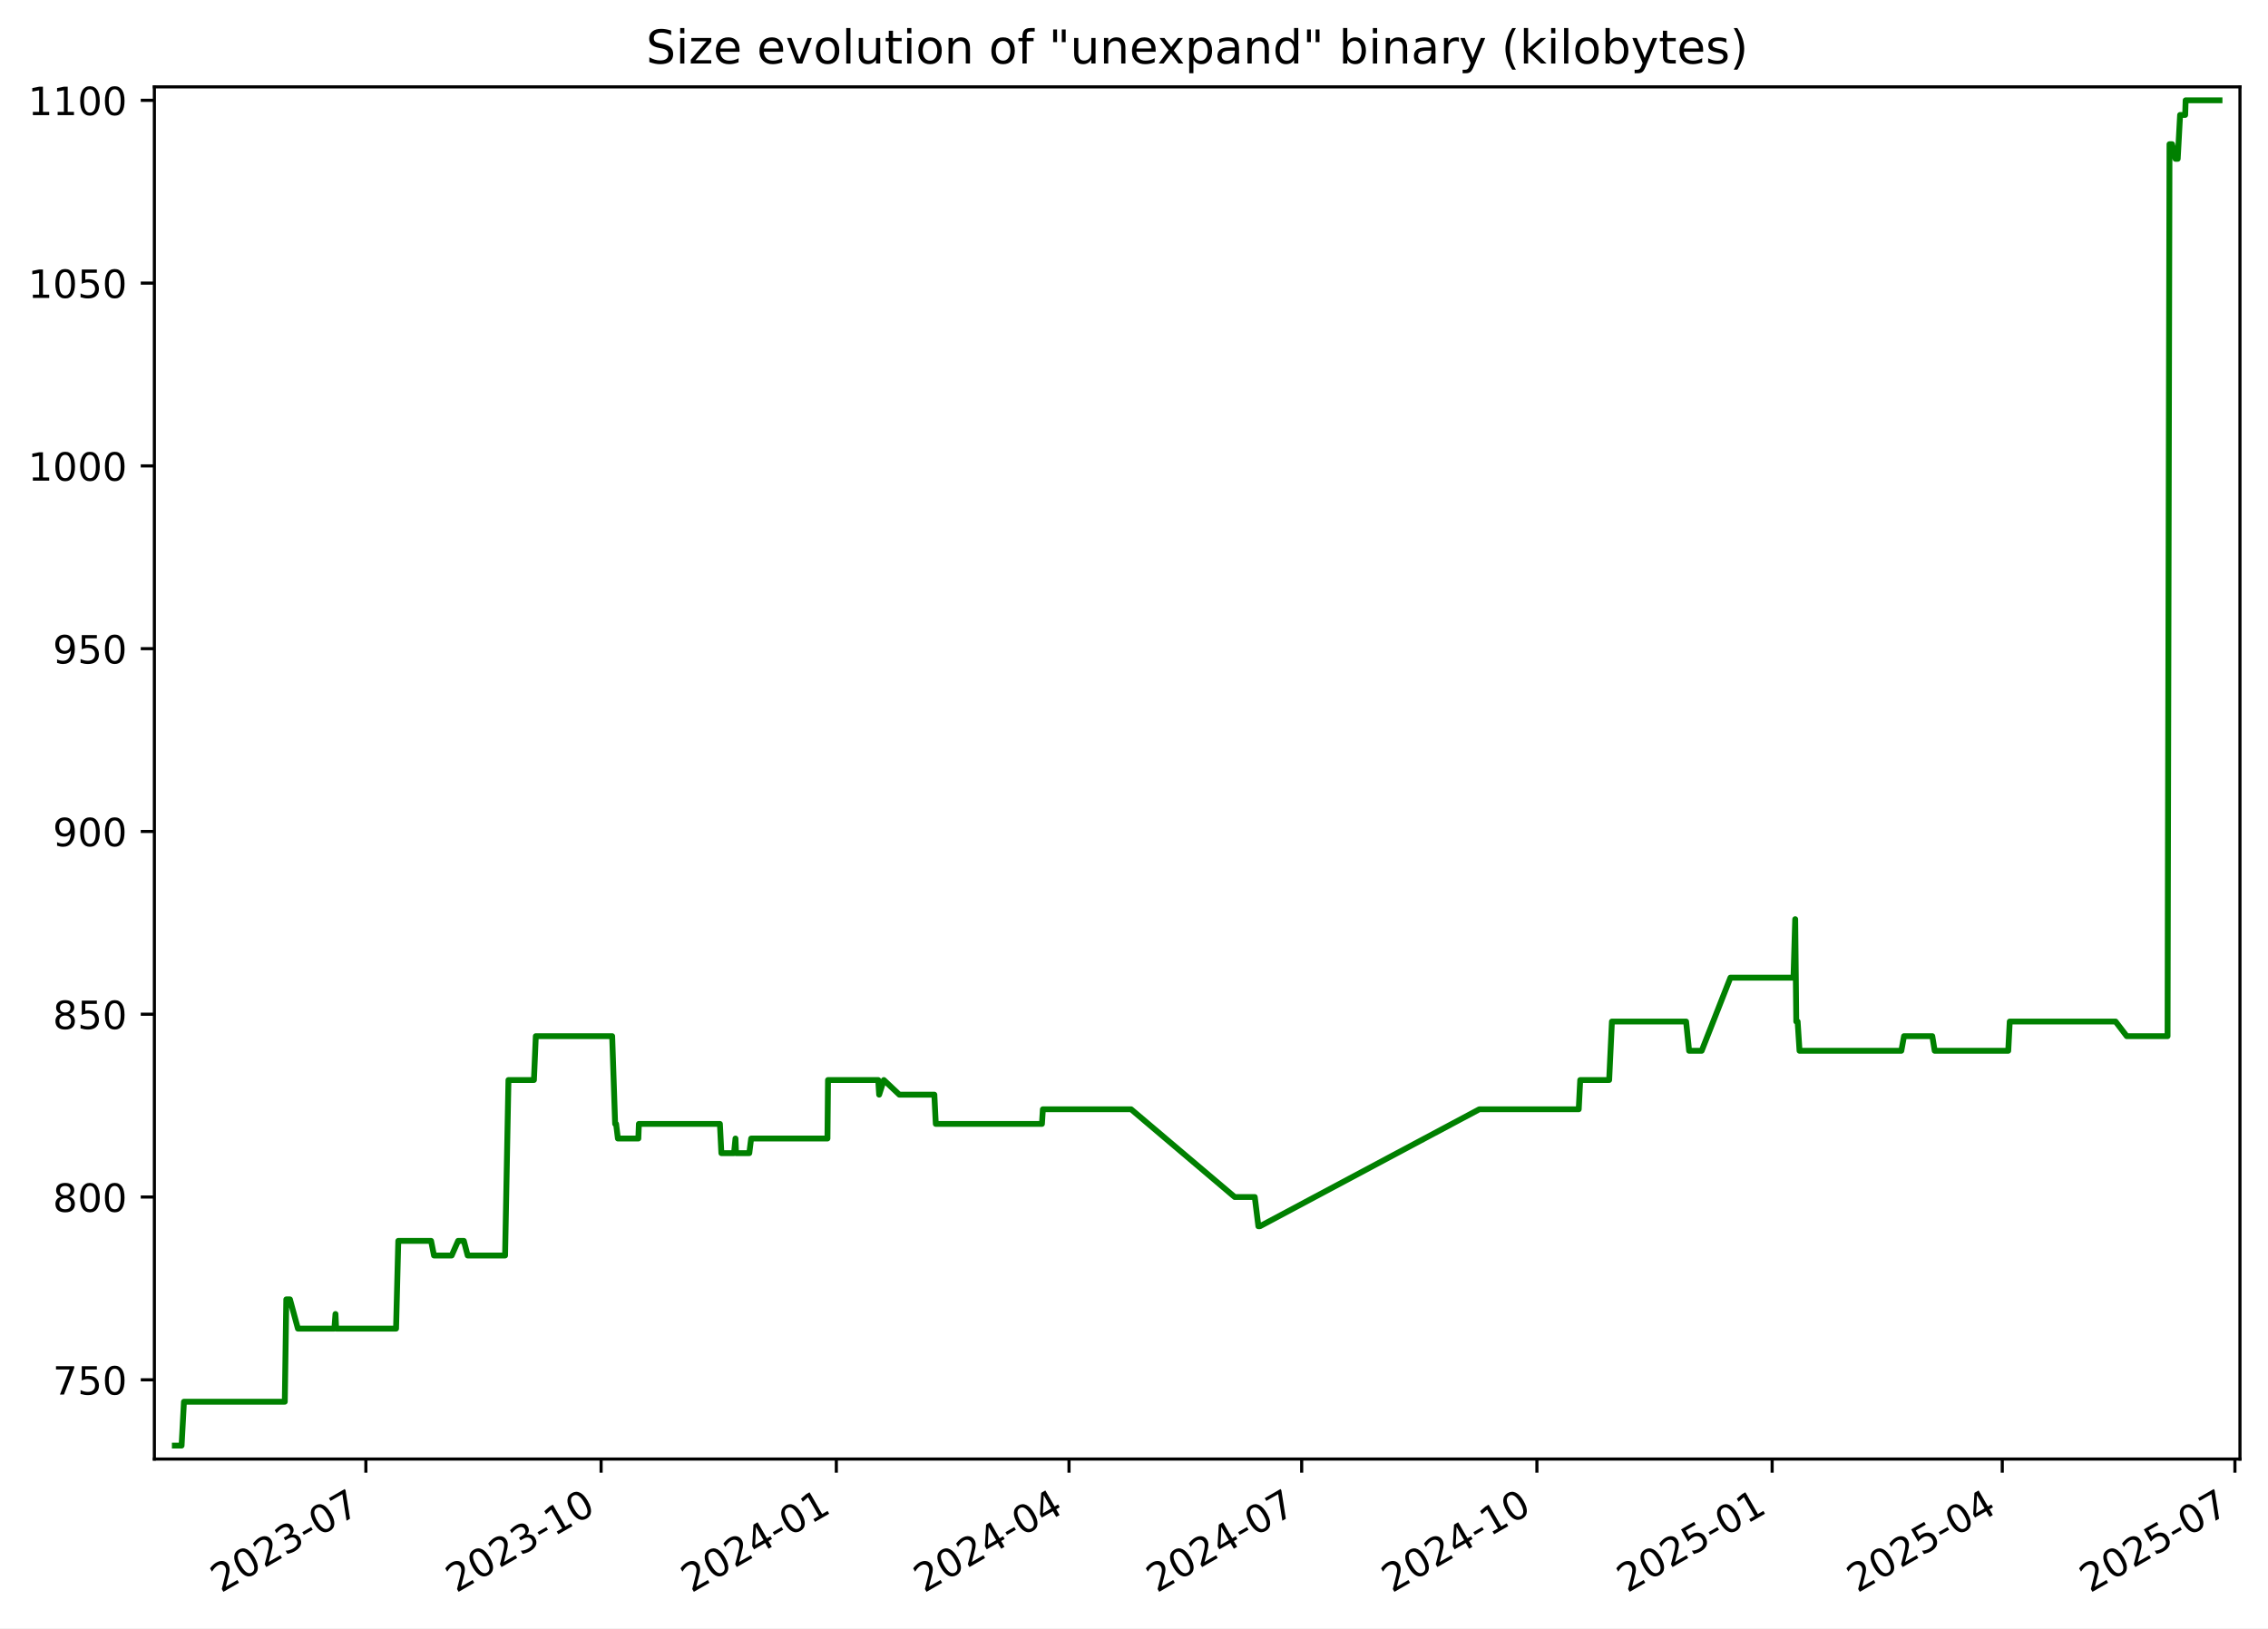
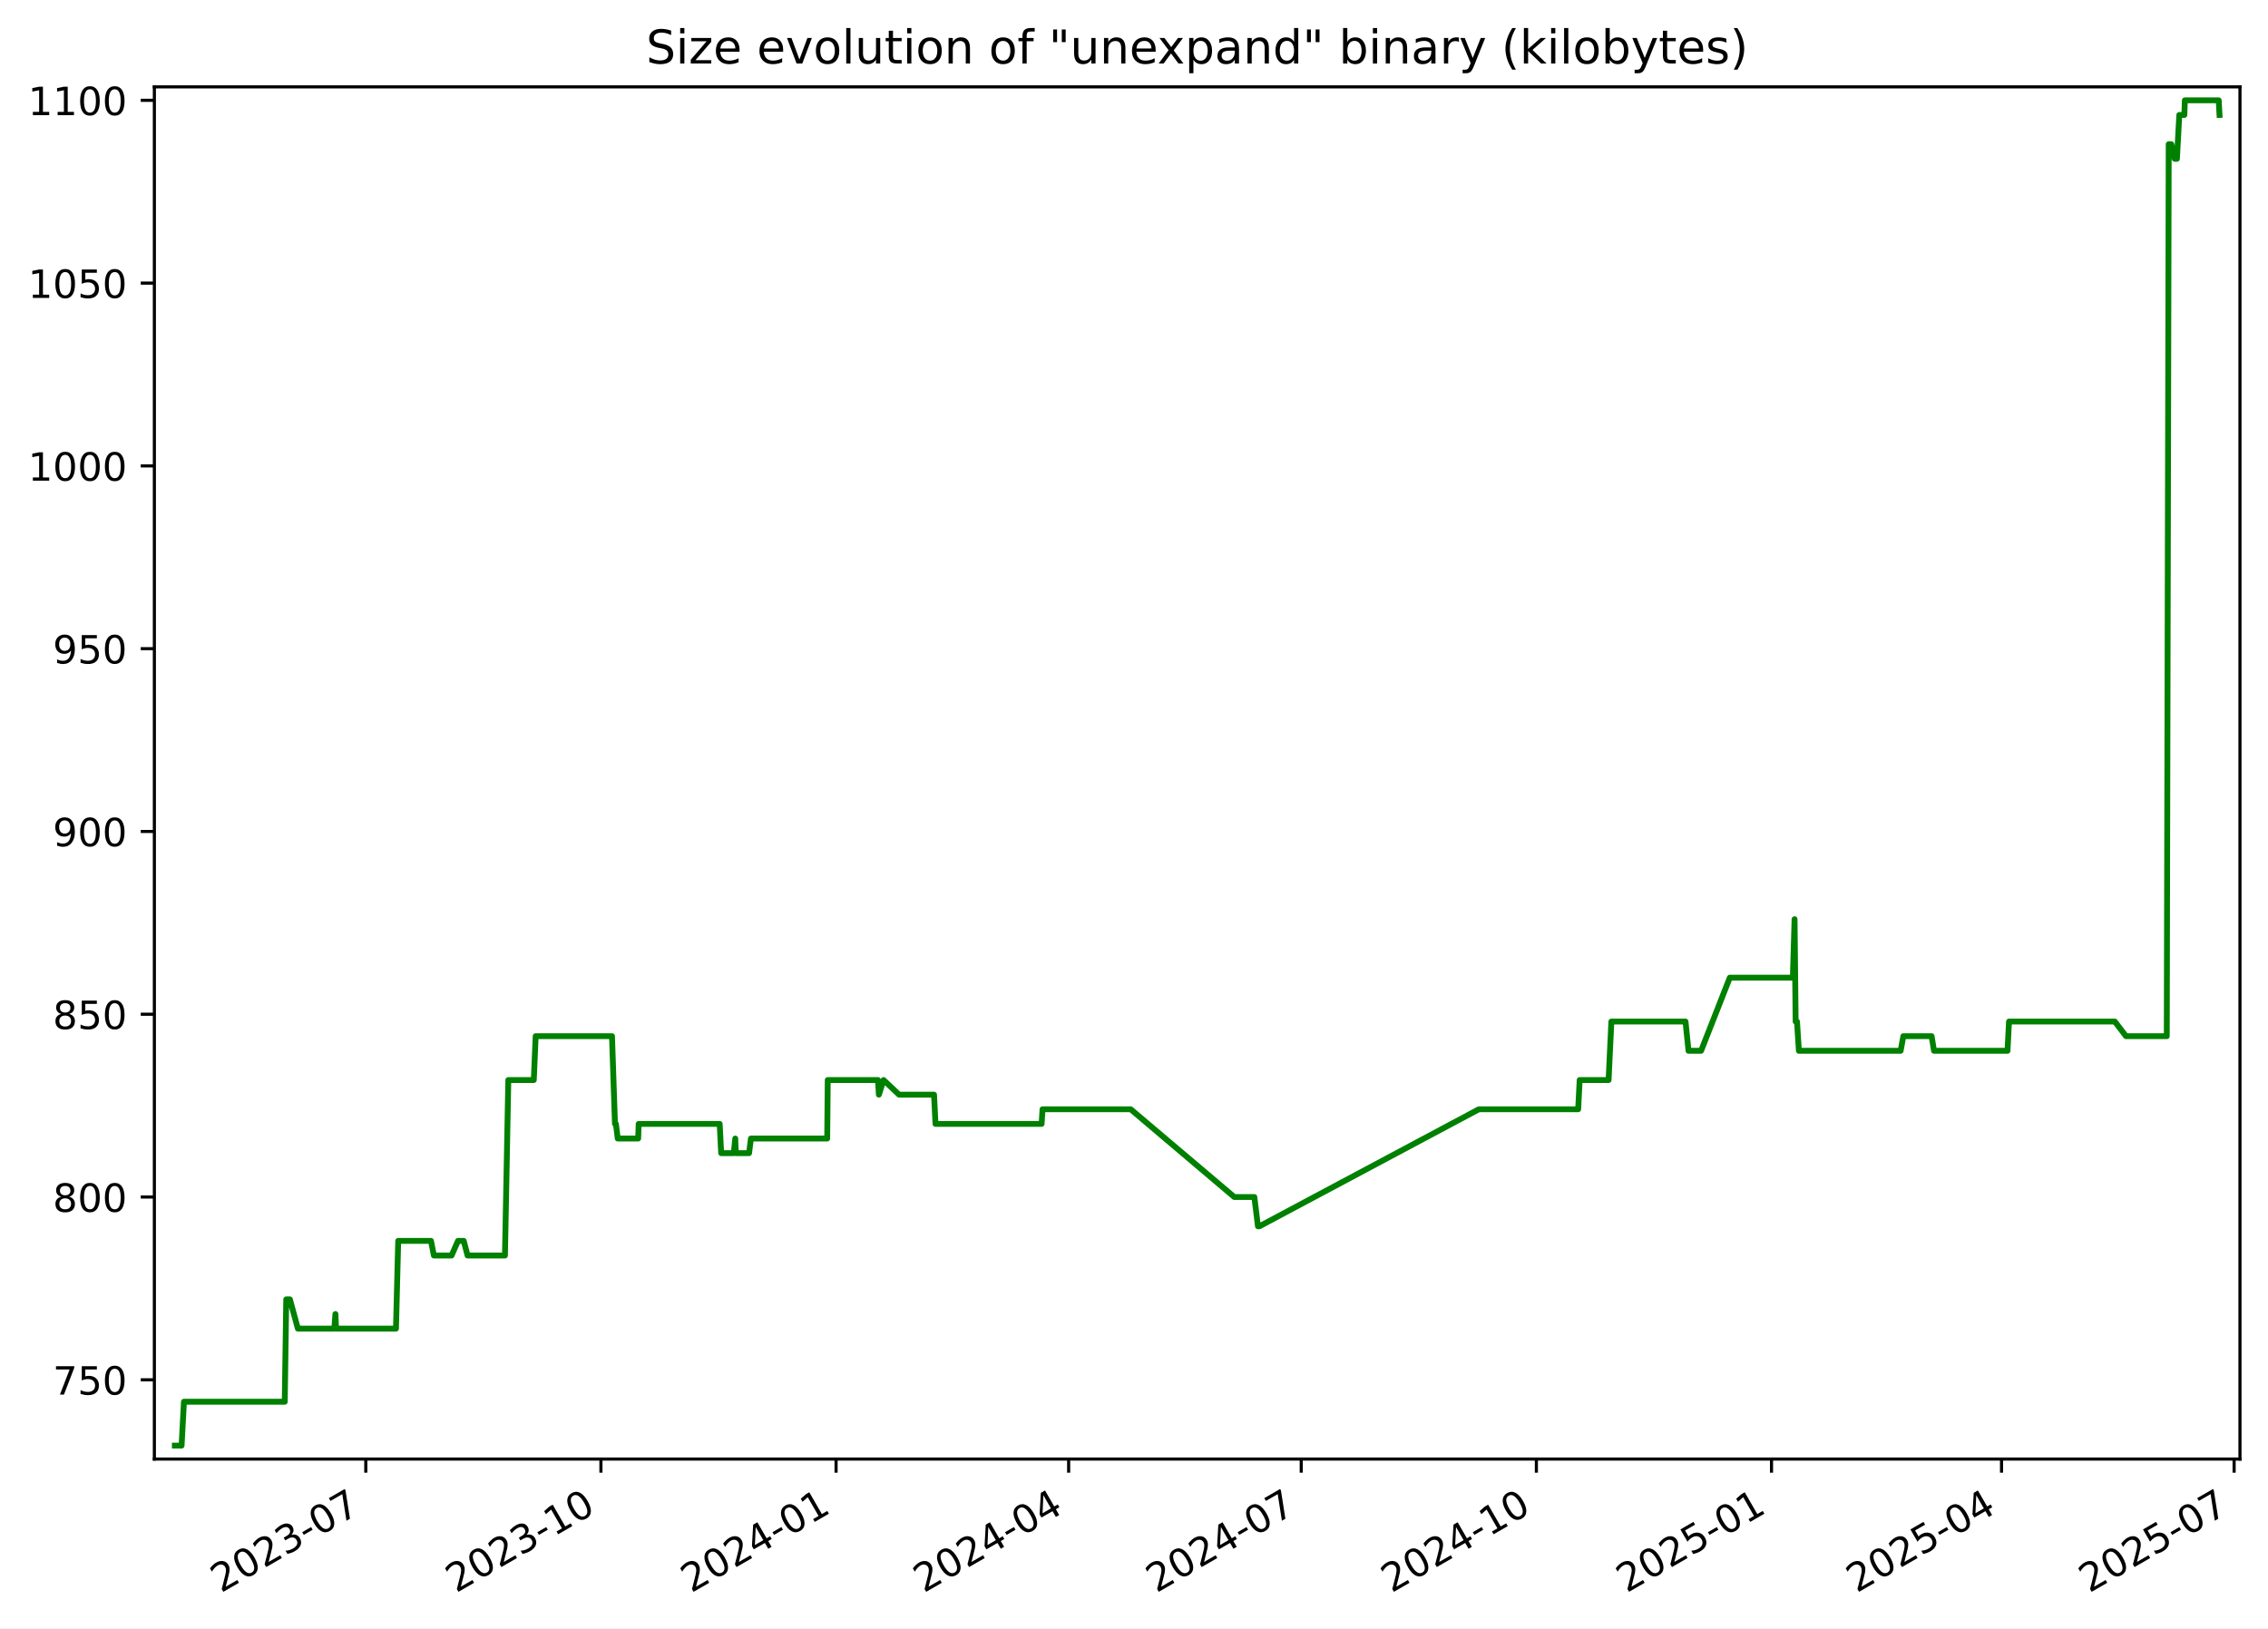
<svg xmlns="http://www.w3.org/2000/svg" xmlns:xlink="http://www.w3.org/1999/xlink" width="582.53pt" height="418.303pt" viewBox="0 0 582.53 418.303" version="1.1">
  <defs>
    <style type="text/css">*{stroke-linejoin: round; stroke-linecap: butt}</style>
  </defs>
  <g id="figure_1">
    <g id="patch_1">
      <path d="M -0 418.303  L 582.53 418.303  L 582.53 0  L -0 0  z " style="fill: #ffffff" />
    </g>
    <g id="axes_1">
      <g id="patch_2">
        <path d="M 39.65 374.83  L 575.33 374.83  L 575.33 22.318  L 39.65 22.318  z " style="fill: #ffffff" />
      </g>
      <g id="matplotlib.axis_1">
        <g id="xtick_1">
          <g id="line2d_1">
            <defs>
-               <path id="m670a86d65e" d="M 0 0  L 0 3.5  " style="stroke: #000000; stroke-width: 0.8" />
+               <path id="m3cf11bf3d0" d="M 0 0  L 0 3.5  " style="stroke: #000000; stroke-width: 0.8" />
            </defs>
            <g>
-               <use xlink:href="#m670a86d65e" x="93.972" y="374.83" style="stroke: #000000; stroke-width: 0.8" />
+               <use xlink:href="#m3cf11bf3d0" x="93.953" y="374.83" style="stroke: #000000; stroke-width: 0.8" />
            </g>
          </g>
          <g id="text_1">
-             <g transform="translate(56.74761 409.302) rotate(-30) scale(0.1 -0.1)">
+             <g transform="translate(56.72823 409.302) rotate(-30) scale(0.1 -0.1)">
              <defs>
                <path id="DejaVuSans-32" d="M 1228 531  L 3431 531  L 3431 0  L 469 0  L 469 531  Q 828 903 1448 1529  Q 2069 2156 2228 2338  Q 2531 2678 2651 2914  Q 2772 3150 2772 3378  Q 2772 3750 2511 3984  Q 2250 4219 1831 4219  Q 1534 4219 1204 4116  Q 875 4013 500 3803  L 500 4441  Q 881 4594 1212 4672  Q 1544 4750 1819 4750  Q 2544 4750 2975 4387  Q 3406 4025 3406 3419  Q 3406 3131 3298 2873  Q 3191 2616 2906 2266  Q 2828 2175 2409 1742  Q 1991 1309 1228 531  z " transform="scale(0.015625)" />
                <path id="DejaVuSans-30" d="M 2034 4250  Q 1547 4250 1301 3770  Q 1056 3291 1056 2328  Q 1056 1369 1301 889  Q 1547 409 2034 409  Q 2525 409 2770 889  Q 3016 1369 3016 2328  Q 3016 3291 2770 3770  Q 2525 4250 2034 4250  z M 2034 4750  Q 2819 4750 3233 4129  Q 3647 3509 3647 2328  Q 3647 1150 3233 529  Q 2819 -91 2034 -91  Q 1250 -91 836 529  Q 422 1150 422 2328  Q 422 3509 836 4129  Q 1250 4750 2034 4750  z " transform="scale(0.015625)" />
                <path id="DejaVuSans-33" d="M 2597 2516  Q 3050 2419 3304 2112  Q 3559 1806 3559 1356  Q 3559 666 3084 287  Q 2609 -91 1734 -91  Q 1441 -91 1130 -33  Q 819 25 488 141  L 488 750  Q 750 597 1062 519  Q 1375 441 1716 441  Q 2309 441 2620 675  Q 2931 909 2931 1356  Q 2931 1769 2642 2001  Q 2353 2234 1838 2234  L 1294 2234  L 1294 2753  L 1863 2753  Q 2328 2753 2575 2939  Q 2822 3125 2822 3475  Q 2822 3834 2567 4026  Q 2313 4219 1838 4219  Q 1578 4219 1281 4162  Q 984 4106 628 3988  L 628 4550  Q 988 4650 1302 4700  Q 1616 4750 1894 4750  Q 2613 4750 3031 4423  Q 3450 4097 3450 3541  Q 3450 3153 3228 2886  Q 3006 2619 2597 2516  z " transform="scale(0.015625)" />
                <path id="DejaVuSans-2d" d="M 313 2009  L 1997 2009  L 1997 1497  L 313 1497  L 313 2009  z " transform="scale(0.015625)" />
                <path id="DejaVuSans-37" d="M 525 4666  L 3525 4666  L 3525 4397  L 1831 0  L 1172 0  L 2766 4134  L 525 4134  L 525 4666  z " transform="scale(0.015625)" />
              </defs>
              <use xlink:href="#DejaVuSans-32" />
              <use xlink:href="#DejaVuSans-30" x="63.623" />
              <use xlink:href="#DejaVuSans-32" x="127.246" />
              <use xlink:href="#DejaVuSans-33" x="190.869" />
              <use xlink:href="#DejaVuSans-2d" x="254.492" />
              <use xlink:href="#DejaVuSans-30" x="290.576" />
              <use xlink:href="#DejaVuSans-37" x="354.199" />
            </g>
          </g>
        </g>
        <g id="xtick_2">
          <g id="line2d_2">
            <g>
-               <use xlink:href="#m670a86d65e" x="154.391" y="374.83" style="stroke: #000000; stroke-width: 0.8" />
+               <use xlink:href="#m3cf11bf3d0" x="154.348" y="374.83" style="stroke: #000000; stroke-width: 0.8" />
            </g>
          </g>
          <g id="text_2">
-             <g transform="translate(117.1661 409.302) rotate(-30) scale(0.1 -0.1)">
+             <g transform="translate(117.1228 409.302) rotate(-30) scale(0.1 -0.1)">
              <defs>
                <path id="DejaVuSans-31" d="M 794 531  L 1825 531  L 1825 4091  L 703 3866  L 703 4441  L 1819 4666  L 2450 4666  L 2450 531  L 3481 531  L 3481 0  L 794 0  L 794 531  z " transform="scale(0.015625)" />
              </defs>
              <use xlink:href="#DejaVuSans-32" />
              <use xlink:href="#DejaVuSans-30" x="63.623" />
              <use xlink:href="#DejaVuSans-32" x="127.246" />
              <use xlink:href="#DejaVuSans-33" x="190.869" />
              <use xlink:href="#DejaVuSans-2d" x="254.492" />
              <use xlink:href="#DejaVuSans-31" x="290.576" />
              <use xlink:href="#DejaVuSans-30" x="354.199" />
            </g>
          </g>
        </g>
        <g id="xtick_3">
          <g id="line2d_3">
            <g>
-               <use xlink:href="#m670a86d65e" x="214.809" y="374.83" style="stroke: #000000; stroke-width: 0.8" />
+               <use xlink:href="#m3cf11bf3d0" x="214.742" y="374.83" style="stroke: #000000; stroke-width: 0.8" />
            </g>
          </g>
          <g id="text_3">
-             <g transform="translate(177.5845 409.302) rotate(-30) scale(0.1 -0.1)">
+             <g transform="translate(177.5174 409.302) rotate(-30) scale(0.1 -0.1)">
              <defs>
                <path id="DejaVuSans-34" d="M 2419 4116  L 825 1625  L 2419 1625  L 2419 4116  z M 2253 4666  L 3047 4666  L 3047 1625  L 3713 1625  L 3713 1100  L 3047 1100  L 3047 0  L 2419 0  L 2419 1100  L 313 1100  L 313 1709  L 2253 4666  z " transform="scale(0.015625)" />
              </defs>
              <use xlink:href="#DejaVuSans-32" />
              <use xlink:href="#DejaVuSans-30" x="63.623" />
              <use xlink:href="#DejaVuSans-32" x="127.246" />
              <use xlink:href="#DejaVuSans-34" x="190.869" />
              <use xlink:href="#DejaVuSans-2d" x="254.492" />
              <use xlink:href="#DejaVuSans-30" x="290.576" />
              <use xlink:href="#DejaVuSans-31" x="354.199" />
            </g>
          </g>
        </g>
        <g id="xtick_4">
          <g id="line2d_4">
            <g>
-               <use xlink:href="#m670a86d65e" x="274.571" y="374.83" style="stroke: #000000; stroke-width: 0.8" />
+               <use xlink:href="#m3cf11bf3d0" x="274.48" y="374.83" style="stroke: #000000; stroke-width: 0.8" />
            </g>
          </g>
          <g id="text_4">
-             <g transform="translate(237.3462 409.302) rotate(-30) scale(0.1 -0.1)">
+             <g transform="translate(237.2555 409.302) rotate(-30) scale(0.1 -0.1)">
              <use xlink:href="#DejaVuSans-32" />
              <use xlink:href="#DejaVuSans-30" x="63.623" />
              <use xlink:href="#DejaVuSans-32" x="127.246" />
              <use xlink:href="#DejaVuSans-34" x="190.869" />
              <use xlink:href="#DejaVuSans-2d" x="254.492" />
              <use xlink:href="#DejaVuSans-30" x="290.576" />
              <use xlink:href="#DejaVuSans-34" x="354.199" />
            </g>
          </g>
        </g>
        <g id="xtick_5">
          <g id="line2d_5">
            <g>
-               <use xlink:href="#m670a86d65e" x="334.333" y="374.83" style="stroke: #000000; stroke-width: 0.8" />
+               <use xlink:href="#m3cf11bf3d0" x="334.218" y="374.83" style="stroke: #000000; stroke-width: 0.8" />
            </g>
          </g>
          <g id="text_5">
-             <g transform="translate(297.1079 409.302) rotate(-30) scale(0.1 -0.1)">
+             <g transform="translate(296.9937 409.302) rotate(-30) scale(0.1 -0.1)">
              <use xlink:href="#DejaVuSans-32" />
              <use xlink:href="#DejaVuSans-30" x="63.623" />
              <use xlink:href="#DejaVuSans-32" x="127.246" />
              <use xlink:href="#DejaVuSans-34" x="190.869" />
              <use xlink:href="#DejaVuSans-2d" x="254.492" />
              <use xlink:href="#DejaVuSans-30" x="290.576" />
              <use xlink:href="#DejaVuSans-37" x="354.199" />
            </g>
          </g>
        </g>
        <g id="xtick_6">
          <g id="line2d_6">
            <g>
-               <use xlink:href="#m670a86d65e" x="394.751" y="374.83" style="stroke: #000000; stroke-width: 0.8" />
+               <use xlink:href="#m3cf11bf3d0" x="394.613" y="374.83" style="stroke: #000000; stroke-width: 0.8" />
            </g>
          </g>
          <g id="text_6">
-             <g transform="translate(357.5264 409.302) rotate(-30) scale(0.1 -0.1)">
+             <g transform="translate(357.3882 409.302) rotate(-30) scale(0.1 -0.1)">
              <use xlink:href="#DejaVuSans-32" />
              <use xlink:href="#DejaVuSans-30" x="63.623" />
              <use xlink:href="#DejaVuSans-32" x="127.246" />
              <use xlink:href="#DejaVuSans-34" x="190.869" />
              <use xlink:href="#DejaVuSans-2d" x="254.492" />
              <use xlink:href="#DejaVuSans-31" x="290.576" />
              <use xlink:href="#DejaVuSans-30" x="354.199" />
            </g>
          </g>
        </g>
        <g id="xtick_7">
          <g id="line2d_7">
            <g>
-               <use xlink:href="#m670a86d65e" x="455.17" y="374.83" style="stroke: #000000; stroke-width: 0.8" />
+               <use xlink:href="#m3cf11bf3d0" x="455.008" y="374.83" style="stroke: #000000; stroke-width: 0.8" />
            </g>
          </g>
          <g id="text_7">
-             <g transform="translate(417.9448 409.302) rotate(-30) scale(0.1 -0.1)">
+             <g transform="translate(417.7828 409.302) rotate(-30) scale(0.1 -0.1)">
              <defs>
                <path id="DejaVuSans-35" d="M 691 4666  L 3169 4666  L 3169 4134  L 1269 4134  L 1269 2991  Q 1406 3038 1543 3061  Q 1681 3084 1819 3084  Q 2600 3084 3056 2656  Q 3513 2228 3513 1497  Q 3513 744 3044 326  Q 2575 -91 1722 -91  Q 1428 -91 1123 -41  Q 819 9 494 109  L 494 744  Q 775 591 1075 516  Q 1375 441 1709 441  Q 2250 441 2565 725  Q 2881 1009 2881 1497  Q 2881 1984 2565 2268  Q 2250 2553 1709 2553  Q 1456 2553 1204 2497  Q 953 2441 691 2322  L 691 4666  z " transform="scale(0.015625)" />
              </defs>
              <use xlink:href="#DejaVuSans-32" />
              <use xlink:href="#DejaVuSans-30" x="63.623" />
              <use xlink:href="#DejaVuSans-32" x="127.246" />
              <use xlink:href="#DejaVuSans-35" x="190.869" />
              <use xlink:href="#DejaVuSans-2d" x="254.492" />
              <use xlink:href="#DejaVuSans-30" x="290.576" />
              <use xlink:href="#DejaVuSans-31" x="354.199" />
            </g>
          </g>
        </g>
        <g id="xtick_8">
          <g id="line2d_8">
            <g>
-               <use xlink:href="#m670a86d65e" x="514.275" y="374.83" style="stroke: #000000; stroke-width: 0.8" />
+               <use xlink:href="#m3cf11bf3d0" x="514.089" y="374.83" style="stroke: #000000; stroke-width: 0.8" />
            </g>
          </g>
          <g id="text_8">
-             <g transform="translate(477.0498 409.302) rotate(-30) scale(0.1 -0.1)">
+             <g transform="translate(476.8645 409.302) rotate(-30) scale(0.1 -0.1)">
              <use xlink:href="#DejaVuSans-32" />
              <use xlink:href="#DejaVuSans-30" x="63.623" />
              <use xlink:href="#DejaVuSans-32" x="127.246" />
              <use xlink:href="#DejaVuSans-35" x="190.869" />
              <use xlink:href="#DejaVuSans-2d" x="254.492" />
              <use xlink:href="#DejaVuSans-30" x="290.576" />
              <use xlink:href="#DejaVuSans-34" x="354.199" />
            </g>
          </g>
        </g>
        <g id="xtick_9">
          <g id="line2d_9">
            <g>
-               <use xlink:href="#m670a86d65e" x="574.036" y="374.83" style="stroke: #000000; stroke-width: 0.8" />
+               <use xlink:href="#m3cf11bf3d0" x="573.827" y="374.83" style="stroke: #000000; stroke-width: 0.8" />
            </g>
          </g>
          <g id="text_9">
-             <g transform="translate(536.8116 409.302) rotate(-30) scale(0.1 -0.1)">
+             <g transform="translate(536.6026 409.302) rotate(-30) scale(0.1 -0.1)">
              <use xlink:href="#DejaVuSans-32" />
              <use xlink:href="#DejaVuSans-30" x="63.623" />
              <use xlink:href="#DejaVuSans-32" x="127.246" />
              <use xlink:href="#DejaVuSans-35" x="190.869" />
              <use xlink:href="#DejaVuSans-2d" x="254.492" />
              <use xlink:href="#DejaVuSans-30" x="290.576" />
              <use xlink:href="#DejaVuSans-37" x="354.199" />
            </g>
          </g>
        </g>
      </g>
      <g id="matplotlib.axis_2">
        <g id="ytick_1">
          <g id="line2d_10">
            <defs>
-               <path id="m149c9d6c6e" d="M 0 0  L -3.5 0  " style="stroke: #000000; stroke-width: 0.8" />
+               <path id="m4d45617fc3" d="M 0 0  L -3.5 0  " style="stroke: #000000; stroke-width: 0.8" />
            </defs>
            <g>
-               <use xlink:href="#m149c9d6c6e" x="39.65" y="354.47" style="stroke: #000000; stroke-width: 0.8" />
+               <use xlink:href="#m4d45617fc3" x="39.65" y="354.47" style="stroke: #000000; stroke-width: 0.8" />
            </g>
          </g>
          <g id="text_10">
            <g transform="translate(13.5625 358.269) scale(0.1 -0.1)">
              <use xlink:href="#DejaVuSans-37" />
              <use xlink:href="#DejaVuSans-35" x="63.623" />
              <use xlink:href="#DejaVuSans-30" x="127.246" />
            </g>
          </g>
        </g>
        <g id="ytick_2">
          <g id="line2d_11">
            <g>
-               <use xlink:href="#m149c9d6c6e" x="39.65" y="307.513" style="stroke: #000000; stroke-width: 0.8" />
+               <use xlink:href="#m4d45617fc3" x="39.65" y="307.513" style="stroke: #000000; stroke-width: 0.8" />
            </g>
          </g>
          <g id="text_11">
            <g transform="translate(13.5625 311.3125) scale(0.1 -0.1)">
              <defs>
                <path id="DejaVuSans-38" d="M 2034 2216  Q 1584 2216 1326 1975  Q 1069 1734 1069 1313  Q 1069 891 1326 650  Q 1584 409 2034 409  Q 2484 409 2743 651  Q 3003 894 3003 1313  Q 3003 1734 2745 1975  Q 2488 2216 2034 2216  z M 1403 2484  Q 997 2584 770 2862  Q 544 3141 544 3541  Q 544 4100 942 4425  Q 1341 4750 2034 4750  Q 2731 4750 3128 4425  Q 3525 4100 3525 3541  Q 3525 3141 3298 2862  Q 3072 2584 2669 2484  Q 3125 2378 3379 2068  Q 3634 1759 3634 1313  Q 3634 634 3220 271  Q 2806 -91 2034 -91  Q 1263 -91 848 271  Q 434 634 434 1313  Q 434 1759 690 2068  Q 947 2378 1403 2484  z M 1172 3481  Q 1172 3119 1398 2916  Q 1625 2713 2034 2713  Q 2441 2713 2670 2916  Q 2900 3119 2900 3481  Q 2900 3844 2670 4047  Q 2441 4250 2034 4250  Q 1625 4250 1398 4047  Q 1172 3844 1172 3481  z " transform="scale(0.015625)" />
              </defs>
              <use xlink:href="#DejaVuSans-38" />
              <use xlink:href="#DejaVuSans-30" x="63.623" />
              <use xlink:href="#DejaVuSans-30" x="127.246" />
            </g>
          </g>
        </g>
        <g id="ytick_3">
          <g id="line2d_12">
            <g>
-               <use xlink:href="#m149c9d6c6e" x="39.65" y="260.557" style="stroke: #000000; stroke-width: 0.8" />
+               <use xlink:href="#m4d45617fc3" x="39.65" y="260.557" style="stroke: #000000; stroke-width: 0.8" />
            </g>
          </g>
          <g id="text_12">
            <g transform="translate(13.5625 264.356) scale(0.1 -0.1)">
              <use xlink:href="#DejaVuSans-38" />
              <use xlink:href="#DejaVuSans-35" x="63.623" />
              <use xlink:href="#DejaVuSans-30" x="127.246" />
            </g>
          </g>
        </g>
        <g id="ytick_4">
          <g id="line2d_13">
            <g>
-               <use xlink:href="#m149c9d6c6e" x="39.65" y="213.6" style="stroke: #000000; stroke-width: 0.8" />
+               <use xlink:href="#m4d45617fc3" x="39.65" y="213.6" style="stroke: #000000; stroke-width: 0.8" />
            </g>
          </g>
          <g id="text_13">
            <g transform="translate(13.5625 217.3994) scale(0.1 -0.1)">
              <defs>
                <path id="DejaVuSans-39" d="M 703 97  L 703 672  Q 941 559 1184 500  Q 1428 441 1663 441  Q 2288 441 2617 861  Q 2947 1281 2994 2138  Q 2813 1869 2534 1725  Q 2256 1581 1919 1581  Q 1219 1581 811 2004  Q 403 2428 403 3163  Q 403 3881 828 4315  Q 1253 4750 1959 4750  Q 2769 4750 3195 4129  Q 3622 3509 3622 2328  Q 3622 1225 3098 567  Q 2575 -91 1691 -91  Q 1453 -91 1209 -44  Q 966 3 703 97  z M 1959 2075  Q 2384 2075 2632 2365  Q 2881 2656 2881 3163  Q 2881 3666 2632 3958  Q 2384 4250 1959 4250  Q 1534 4250 1286 3958  Q 1038 3666 1038 3163  Q 1038 2656 1286 2365  Q 1534 2075 1959 2075  z " transform="scale(0.015625)" />
              </defs>
              <use xlink:href="#DejaVuSans-39" />
              <use xlink:href="#DejaVuSans-30" x="63.623" />
              <use xlink:href="#DejaVuSans-30" x="127.246" />
            </g>
          </g>
        </g>
        <g id="ytick_5">
          <g id="line2d_14">
            <g>
-               <use xlink:href="#m149c9d6c6e" x="39.65" y="166.644" style="stroke: #000000; stroke-width: 0.8" />
+               <use xlink:href="#m4d45617fc3" x="39.65" y="166.644" style="stroke: #000000; stroke-width: 0.8" />
            </g>
          </g>
          <g id="text_14">
            <g transform="translate(13.5625 170.4429) scale(0.1 -0.1)">
              <use xlink:href="#DejaVuSans-39" />
              <use xlink:href="#DejaVuSans-35" x="63.623" />
              <use xlink:href="#DejaVuSans-30" x="127.246" />
            </g>
          </g>
        </g>
        <g id="ytick_6">
          <g id="line2d_15">
            <g>
-               <use xlink:href="#m149c9d6c6e" x="39.65" y="119.687" style="stroke: #000000; stroke-width: 0.8" />
+               <use xlink:href="#m4d45617fc3" x="39.65" y="119.687" style="stroke: #000000; stroke-width: 0.8" />
            </g>
          </g>
          <g id="text_15">
            <g transform="translate(7.2 123.4864) scale(0.1 -0.1)">
              <use xlink:href="#DejaVuSans-31" />
              <use xlink:href="#DejaVuSans-30" x="63.623" />
              <use xlink:href="#DejaVuSans-30" x="127.246" />
              <use xlink:href="#DejaVuSans-30" x="190.869" />
            </g>
          </g>
        </g>
        <g id="ytick_7">
          <g id="line2d_16">
            <g>
-               <use xlink:href="#m149c9d6c6e" x="39.65" y="72.731" style="stroke: #000000; stroke-width: 0.8" />
+               <use xlink:href="#m4d45617fc3" x="39.65" y="72.731" style="stroke: #000000; stroke-width: 0.8" />
            </g>
          </g>
          <g id="text_16">
            <g transform="translate(7.2 76.52987) scale(0.1 -0.1)">
              <use xlink:href="#DejaVuSans-31" />
              <use xlink:href="#DejaVuSans-30" x="63.623" />
              <use xlink:href="#DejaVuSans-35" x="127.246" />
              <use xlink:href="#DejaVuSans-30" x="190.869" />
            </g>
          </g>
        </g>
        <g id="ytick_8">
          <g id="line2d_17">
            <g>
-               <use xlink:href="#m149c9d6c6e" x="39.65" y="25.774" style="stroke: #000000; stroke-width: 0.8" />
+               <use xlink:href="#m4d45617fc3" x="39.65" y="25.774" style="stroke: #000000; stroke-width: 0.8" />
            </g>
          </g>
          <g id="text_17">
            <g transform="translate(7.2 29.57334) scale(0.1 -0.1)">
              <use xlink:href="#DejaVuSans-31" />
              <use xlink:href="#DejaVuSans-31" x="63.623" />
              <use xlink:href="#DejaVuSans-30" x="127.246" />
              <use xlink:href="#DejaVuSans-30" x="190.869" />
            </g>
          </g>
        </g>
      </g>
      <g id="line2d_18">
-         <path d="M 44.902 371.374  L 46.64 371.374  L 47.248 360.105  L 73.15 360.105  L 73.534 333.809  L 74.473 333.809  L 76.52 341.322  L 85.889 341.322  L 86.168 337.565  L 86.334 341.322  L 101.728 341.322  L 102.3 318.783  L 110.724 318.783  L 111.47 322.539  L 116.014 322.539  L 117.664 318.783  L 119.137 318.783  L 120.122 322.539  L 129.73 322.539  L 130.595 277.461  L 137.139 277.461  L 137.621 266.192  L 157.235 266.192  L 157.996 288.731  L 158.246 288.731  L 158.707 292.487  L 163.958 292.487  L 164.093 288.731  L 184.908 288.731  L 185.284 296.244  L 188.535 296.244  L 188.905 292.487  L 189.049 296.244  L 192.455 296.244  L 192.932 292.487  L 212.53 292.487  L 212.672 277.461  L 225.574 277.461  L 225.81 281.218  L 227.014 277.461  L 230.994 281.218  L 239.985 281.218  L 240.354 288.731  L 267.622 288.731  L 267.856 284.974  L 290.517 284.974  L 317.134 307.513  L 322.285 307.513  L 323.211 315.026  L 323.61 315.026  L 379.965 284.974  L 405.493 284.974  L 405.875 277.461  L 413.309 277.461  L 414.019 262.435  L 433.072 262.435  L 433.843 269.948  L 437.076 269.948  L 444.453 251.165  L 460.657 251.165  L 461.095 236.139  L 461.37 262.435  L 461.719 262.435  L 462.204 269.948  L 488.353 269.948  L 489.042 266.192  L 496.305 266.192  L 496.923 269.948  L 515.811 269.948  L 516.197 262.435  L 543.382 262.435  L 546.252 266.192  L 556.732 266.192  L 557.231 37.044  L 557.894 37.044  L 558.771 40.8  L 559.341 40.8  L 559.952 29.531  L 561.256 29.531  L 561.375 25.774  L 570.078 25.774  L 570.078 25.774  " clip-path="url(#p5af277cc0b)" style="fill: none; stroke: #008000; stroke-width: 1.5; stroke-linecap: square" />
+         <path d="M 44.902 371.374  L 46.64 371.374  L 47.247 360.105  L 73.138 360.105  L 73.523 333.809  L 74.461 333.809  L 76.507 341.322  L 85.873 341.322  L 86.152 337.565  L 86.318 341.322  L 101.706 341.322  L 102.277 318.783  L 110.698 318.783  L 111.443 322.539  L 115.986 322.539  L 117.635 318.783  L 119.108 318.783  L 120.093 322.539  L 129.696 322.539  L 130.561 277.461  L 137.103 277.461  L 137.585 266.192  L 157.19 266.192  L 157.952 288.731  L 158.201 288.731  L 158.663 292.487  L 163.911 292.487  L 164.046 288.731  L 184.853 288.731  L 185.228 296.244  L 188.478 296.244  L 188.848 292.487  L 188.992 296.244  L 192.396 296.244  L 192.874 292.487  L 212.464 292.487  L 212.606 277.461  L 225.502 277.461  L 225.738 281.218  L 226.942 277.461  L 230.921 281.218  L 239.908 281.218  L 240.277 288.731  L 267.535 288.731  L 267.768 284.974  L 290.42 284.974  L 317.027 307.513  L 322.176 307.513  L 323.101 315.026  L 323.5 315.026  L 379.833 284.974  L 405.35 284.974  L 405.733 277.461  L 413.164 277.461  L 413.874 262.435  L 432.919 262.435  L 433.69 269.948  L 436.922 269.948  L 444.295 251.165  L 460.493 251.165  L 460.93 236.139  L 461.206 262.435  L 461.555 262.435  L 462.039 269.948  L 488.178 269.948  L 488.867 266.192  L 496.127 266.192  L 496.745 269.948  L 515.625 269.948  L 516.011 262.435  L 543.186 262.435  L 546.054 266.192  L 556.53 266.192  L 557.028 37.044  L 557.691 37.044  L 558.568 40.8  L 559.138 40.8  L 559.749 29.531  L 561.052 29.531  L 561.171 25.774  L 569.871 25.774  L 570.078 29.531  L 570.078 29.531  " clip-path="url(#pc36f894537)" style="fill: none; stroke: #008000; stroke-width: 1.5; stroke-linecap: square" />
      </g>
      <g id="patch_3">
        <path d="M 39.65 374.83  L 39.65 22.318  " style="fill: none; stroke: #000000; stroke-width: 0.8; stroke-linejoin: miter; stroke-linecap: square" />
      </g>
      <g id="patch_4">
        <path d="M 575.33 374.83  L 575.33 22.318  " style="fill: none; stroke: #000000; stroke-width: 0.8; stroke-linejoin: miter; stroke-linecap: square" />
      </g>
      <g id="patch_5">
        <path d="M 39.65 374.83  L 575.33 374.83  " style="fill: none; stroke: #000000; stroke-width: 0.8; stroke-linejoin: miter; stroke-linecap: square" />
      </g>
      <g id="patch_6">
        <path d="M 39.65 22.318  L 575.33 22.318  " style="fill: none; stroke: #000000; stroke-width: 0.8; stroke-linejoin: miter; stroke-linecap: square" />
      </g>
      <g id="text_18">
        <g transform="translate(165.9538 16.31812) scale(0.12 -0.12)">
          <defs>
            <path id="DejaVuSans-53" d="M 3425 4513  L 3425 3897  Q 3066 4069 2747 4153  Q 2428 4238 2131 4238  Q 1616 4238 1336 4038  Q 1056 3838 1056 3469  Q 1056 3159 1242 3001  Q 1428 2844 1947 2747  L 2328 2669  Q 3034 2534 3370 2195  Q 3706 1856 3706 1288  Q 3706 609 3251 259  Q 2797 -91 1919 -91  Q 1588 -91 1214 -16  Q 841 59 441 206  L 441 856  Q 825 641 1194 531  Q 1563 422 1919 422  Q 2459 422 2753 634  Q 3047 847 3047 1241  Q 3047 1584 2836 1778  Q 2625 1972 2144 2069  L 1759 2144  Q 1053 2284 737 2584  Q 422 2884 422 3419  Q 422 4038 858 4394  Q 1294 4750 2059 4750  Q 2388 4750 2728 4690  Q 3069 4631 3425 4513  z " transform="scale(0.015625)" />
            <path id="DejaVuSans-69" d="M 603 3500  L 1178 3500  L 1178 0  L 603 0  L 603 3500  z M 603 4863  L 1178 4863  L 1178 4134  L 603 4134  L 603 4863  z " transform="scale(0.015625)" />
            <path id="DejaVuSans-7a" d="M 353 3500  L 3084 3500  L 3084 2975  L 922 459  L 3084 459  L 3084 0  L 275 0  L 275 525  L 2438 3041  L 353 3041  L 353 3500  z " transform="scale(0.015625)" />
            <path id="DejaVuSans-65" d="M 3597 1894  L 3597 1613  L 953 1613  Q 991 1019 1311 708  Q 1631 397 2203 397  Q 2534 397 2845 478  Q 3156 559 3463 722  L 3463 178  Q 3153 47 2828 -22  Q 2503 -91 2169 -91  Q 1331 -91 842 396  Q 353 884 353 1716  Q 353 2575 817 3079  Q 1281 3584 2069 3584  Q 2775 3584 3186 3129  Q 3597 2675 3597 1894  z M 3022 2063  Q 3016 2534 2758 2815  Q 2500 3097 2075 3097  Q 1594 3097 1305 2825  Q 1016 2553 972 2059  L 3022 2063  z " transform="scale(0.015625)" />
            <path id="DejaVuSans-20" transform="scale(0.015625)" />
            <path id="DejaVuSans-76" d="M 191 3500  L 800 3500  L 1894 563  L 2988 3500  L 3597 3500  L 2284 0  L 1503 0  L 191 3500  z " transform="scale(0.015625)" />
            <path id="DejaVuSans-6f" d="M 1959 3097  Q 1497 3097 1228 2736  Q 959 2375 959 1747  Q 959 1119 1226 758  Q 1494 397 1959 397  Q 2419 397 2687 759  Q 2956 1122 2956 1747  Q 2956 2369 2687 2733  Q 2419 3097 1959 3097  z M 1959 3584  Q 2709 3584 3137 3096  Q 3566 2609 3566 1747  Q 3566 888 3137 398  Q 2709 -91 1959 -91  Q 1206 -91 779 398  Q 353 888 353 1747  Q 353 2609 779 3096  Q 1206 3584 1959 3584  z " transform="scale(0.015625)" />
            <path id="DejaVuSans-6c" d="M 603 4863  L 1178 4863  L 1178 0  L 603 0  L 603 4863  z " transform="scale(0.015625)" />
            <path id="DejaVuSans-75" d="M 544 1381  L 544 3500  L 1119 3500  L 1119 1403  Q 1119 906 1312 657  Q 1506 409 1894 409  Q 2359 409 2629 706  Q 2900 1003 2900 1516  L 2900 3500  L 3475 3500  L 3475 0  L 2900 0  L 2900 538  Q 2691 219 2414 64  Q 2138 -91 1772 -91  Q 1169 -91 856 284  Q 544 659 544 1381  z M 1991 3584  L 1991 3584  z " transform="scale(0.015625)" />
            <path id="DejaVuSans-74" d="M 1172 4494  L 1172 3500  L 2356 3500  L 2356 3053  L 1172 3053  L 1172 1153  Q 1172 725 1289 603  Q 1406 481 1766 481  L 2356 481  L 2356 0  L 1766 0  Q 1100 0 847 248  Q 594 497 594 1153  L 594 3053  L 172 3053  L 172 3500  L 594 3500  L 594 4494  L 1172 4494  z " transform="scale(0.015625)" />
            <path id="DejaVuSans-6e" d="M 3513 2113  L 3513 0  L 2938 0  L 2938 2094  Q 2938 2591 2744 2837  Q 2550 3084 2163 3084  Q 1697 3084 1428 2787  Q 1159 2491 1159 1978  L 1159 0  L 581 0  L 581 3500  L 1159 3500  L 1159 2956  Q 1366 3272 1645 3428  Q 1925 3584 2291 3584  Q 2894 3584 3203 3211  Q 3513 2838 3513 2113  z " transform="scale(0.015625)" />
            <path id="DejaVuSans-66" d="M 2375 4863  L 2375 4384  L 1825 4384  Q 1516 4384 1395 4259  Q 1275 4134 1275 3809  L 1275 3500  L 2222 3500  L 2222 3053  L 1275 3053  L 1275 0  L 697 0  L 697 3053  L 147 3053  L 147 3500  L 697 3500  L 697 3744  Q 697 4328 969 4595  Q 1241 4863 1831 4863  L 2375 4863  z " transform="scale(0.015625)" />
            <path id="DejaVuSans-22" d="M 1147 4666  L 1147 2931  L 616 2931  L 616 4666  L 1147 4666  z M 2328 4666  L 2328 2931  L 1797 2931  L 1797 4666  L 2328 4666  z " transform="scale(0.015625)" />
            <path id="DejaVuSans-78" d="M 3513 3500  L 2247 1797  L 3578 0  L 2900 0  L 1881 1375  L 863 0  L 184 0  L 1544 1831  L 300 3500  L 978 3500  L 1906 2253  L 2834 3500  L 3513 3500  z " transform="scale(0.015625)" />
            <path id="DejaVuSans-70" d="M 1159 525  L 1159 -1331  L 581 -1331  L 581 3500  L 1159 3500  L 1159 2969  Q 1341 3281 1617 3432  Q 1894 3584 2278 3584  Q 2916 3584 3314 3078  Q 3713 2572 3713 1747  Q 3713 922 3314 415  Q 2916 -91 2278 -91  Q 1894 -91 1617 61  Q 1341 213 1159 525  z M 3116 1747  Q 3116 2381 2855 2742  Q 2594 3103 2138 3103  Q 1681 3103 1420 2742  Q 1159 2381 1159 1747  Q 1159 1113 1420 752  Q 1681 391 2138 391  Q 2594 391 2855 752  Q 3116 1113 3116 1747  z " transform="scale(0.015625)" />
            <path id="DejaVuSans-61" d="M 2194 1759  Q 1497 1759 1228 1600  Q 959 1441 959 1056  Q 959 750 1161 570  Q 1363 391 1709 391  Q 2188 391 2477 730  Q 2766 1069 2766 1631  L 2766 1759  L 2194 1759  z M 3341 1997  L 3341 0  L 2766 0  L 2766 531  Q 2569 213 2275 61  Q 1981 -91 1556 -91  Q 1019 -91 701 211  Q 384 513 384 1019  Q 384 1609 779 1909  Q 1175 2209 1959 2209  L 2766 2209  L 2766 2266  Q 2766 2663 2505 2880  Q 2244 3097 1772 3097  Q 1472 3097 1187 3025  Q 903 2953 641 2809  L 641 3341  Q 956 3463 1253 3523  Q 1550 3584 1831 3584  Q 2591 3584 2966 3190  Q 3341 2797 3341 1997  z " transform="scale(0.015625)" />
            <path id="DejaVuSans-64" d="M 2906 2969  L 2906 4863  L 3481 4863  L 3481 0  L 2906 0  L 2906 525  Q 2725 213 2448 61  Q 2172 -91 1784 -91  Q 1150 -91 751 415  Q 353 922 353 1747  Q 353 2572 751 3078  Q 1150 3584 1784 3584  Q 2172 3584 2448 3432  Q 2725 3281 2906 2969  z M 947 1747  Q 947 1113 1208 752  Q 1469 391 1925 391  Q 2381 391 2643 752  Q 2906 1113 2906 1747  Q 2906 2381 2643 2742  Q 2381 3103 1925 3103  Q 1469 3103 1208 2742  Q 947 2381 947 1747  z " transform="scale(0.015625)" />
            <path id="DejaVuSans-62" d="M 3116 1747  Q 3116 2381 2855 2742  Q 2594 3103 2138 3103  Q 1681 3103 1420 2742  Q 1159 2381 1159 1747  Q 1159 1113 1420 752  Q 1681 391 2138 391  Q 2594 391 2855 752  Q 3116 1113 3116 1747  z M 1159 2969  Q 1341 3281 1617 3432  Q 1894 3584 2278 3584  Q 2916 3584 3314 3078  Q 3713 2572 3713 1747  Q 3713 922 3314 415  Q 2916 -91 2278 -91  Q 1894 -91 1617 61  Q 1341 213 1159 525  L 1159 0  L 581 0  L 581 4863  L 1159 4863  L 1159 2969  z " transform="scale(0.015625)" />
            <path id="DejaVuSans-72" d="M 2631 2963  Q 2534 3019 2420 3045  Q 2306 3072 2169 3072  Q 1681 3072 1420 2755  Q 1159 2438 1159 1844  L 1159 0  L 581 0  L 581 3500  L 1159 3500  L 1159 2956  Q 1341 3275 1631 3429  Q 1922 3584 2338 3584  Q 2397 3584 2469 3576  Q 2541 3569 2628 3553  L 2631 2963  z " transform="scale(0.015625)" />
            <path id="DejaVuSans-79" d="M 2059 -325  Q 1816 -950 1584 -1140  Q 1353 -1331 966 -1331  L 506 -1331  L 506 -850  L 844 -850  Q 1081 -850 1212 -737  Q 1344 -625 1503 -206  L 1606 56  L 191 3500  L 800 3500  L 1894 763  L 2988 3500  L 3597 3500  L 2059 -325  z " transform="scale(0.015625)" />
            <path id="DejaVuSans-28" d="M 1984 4856  Q 1566 4138 1362 3434  Q 1159 2731 1159 2009  Q 1159 1288 1364 580  Q 1569 -128 1984 -844  L 1484 -844  Q 1016 -109 783 600  Q 550 1309 550 2009  Q 550 2706 781 3412  Q 1013 4119 1484 4856  L 1984 4856  z " transform="scale(0.015625)" />
            <path id="DejaVuSans-6b" d="M 581 4863  L 1159 4863  L 1159 1991  L 2875 3500  L 3609 3500  L 1753 1863  L 3688 0  L 2938 0  L 1159 1709  L 1159 0  L 581 0  L 581 4863  z " transform="scale(0.015625)" />
            <path id="DejaVuSans-73" d="M 2834 3397  L 2834 2853  Q 2591 2978 2328 3040  Q 2066 3103 1784 3103  Q 1356 3103 1142 2972  Q 928 2841 928 2578  Q 928 2378 1081 2264  Q 1234 2150 1697 2047  L 1894 2003  Q 2506 1872 2764 1633  Q 3022 1394 3022 966  Q 3022 478 2636 193  Q 2250 -91 1575 -91  Q 1294 -91 989 -36  Q 684 19 347 128  L 347 722  Q 666 556 975 473  Q 1284 391 1588 391  Q 1994 391 2212 530  Q 2431 669 2431 922  Q 2431 1156 2273 1281  Q 2116 1406 1581 1522  L 1381 1569  Q 847 1681 609 1914  Q 372 2147 372 2553  Q 372 3047 722 3315  Q 1072 3584 1716 3584  Q 2034 3584 2315 3537  Q 2597 3491 2834 3397  z " transform="scale(0.015625)" />
            <path id="DejaVuSans-29" d="M 513 4856  L 1013 4856  Q 1481 4119 1714 3412  Q 1947 2706 1947 2009  Q 1947 1309 1714 600  Q 1481 -109 1013 -844  L 513 -844  Q 928 -128 1133 580  Q 1338 1288 1338 2009  Q 1338 2731 1133 3434  Q 928 4138 513 4856  z " transform="scale(0.015625)" />
          </defs>
          <use xlink:href="#DejaVuSans-53" />
          <use xlink:href="#DejaVuSans-69" x="63.477" />
          <use xlink:href="#DejaVuSans-7a" x="91.26" />
          <use xlink:href="#DejaVuSans-65" x="143.75" />
          <use xlink:href="#DejaVuSans-20" x="205.273" />
          <use xlink:href="#DejaVuSans-65" x="237.061" />
          <use xlink:href="#DejaVuSans-76" x="298.584" />
          <use xlink:href="#DejaVuSans-6f" x="357.764" />
          <use xlink:href="#DejaVuSans-6c" x="418.945" />
          <use xlink:href="#DejaVuSans-75" x="446.729" />
          <use xlink:href="#DejaVuSans-74" x="510.107" />
          <use xlink:href="#DejaVuSans-69" x="549.316" />
          <use xlink:href="#DejaVuSans-6f" x="577.1" />
          <use xlink:href="#DejaVuSans-6e" x="638.281" />
          <use xlink:href="#DejaVuSans-20" x="701.66" />
          <use xlink:href="#DejaVuSans-6f" x="733.447" />
          <use xlink:href="#DejaVuSans-66" x="794.629" />
          <use xlink:href="#DejaVuSans-20" x="829.834" />
          <use xlink:href="#DejaVuSans-22" x="861.621" />
          <use xlink:href="#DejaVuSans-75" x="907.617" />
          <use xlink:href="#DejaVuSans-6e" x="970.996" />
          <use xlink:href="#DejaVuSans-65" x="1034.375" />
          <use xlink:href="#DejaVuSans-78" x="1094.148" />
          <use xlink:href="#DejaVuSans-70" x="1153.328" />
          <use xlink:href="#DejaVuSans-61" x="1216.805" />
          <use xlink:href="#DejaVuSans-6e" x="1278.084" />
          <use xlink:href="#DejaVuSans-64" x="1341.463" />
          <use xlink:href="#DejaVuSans-22" x="1404.939" />
          <use xlink:href="#DejaVuSans-20" x="1450.936" />
          <use xlink:href="#DejaVuSans-62" x="1482.723" />
          <use xlink:href="#DejaVuSans-69" x="1546.199" />
          <use xlink:href="#DejaVuSans-6e" x="1573.982" />
          <use xlink:href="#DejaVuSans-61" x="1637.361" />
          <use xlink:href="#DejaVuSans-72" x="1698.641" />
          <use xlink:href="#DejaVuSans-79" x="1739.754" />
          <use xlink:href="#DejaVuSans-20" x="1798.934" />
          <use xlink:href="#DejaVuSans-28" x="1830.721" />
          <use xlink:href="#DejaVuSans-6b" x="1869.734" />
          <use xlink:href="#DejaVuSans-69" x="1927.645" />
          <use xlink:href="#DejaVuSans-6c" x="1955.428" />
          <use xlink:href="#DejaVuSans-6f" x="1983.211" />
          <use xlink:href="#DejaVuSans-62" x="2044.393" />
          <use xlink:href="#DejaVuSans-79" x="2107.869" />
          <use xlink:href="#DejaVuSans-74" x="2167.049" />
          <use xlink:href="#DejaVuSans-65" x="2206.258" />
          <use xlink:href="#DejaVuSans-73" x="2267.781" />
          <use xlink:href="#DejaVuSans-29" x="2319.881" />
        </g>
      </g>
    </g>
  </g>
  <defs>
-     <clipPath id="p5af277cc0b">
+     <clipPath id="pc36f894537">
      <rect x="39.65" y="22.318" width="535.68" height="352.512" />
    </clipPath>
  </defs>
</svg>
